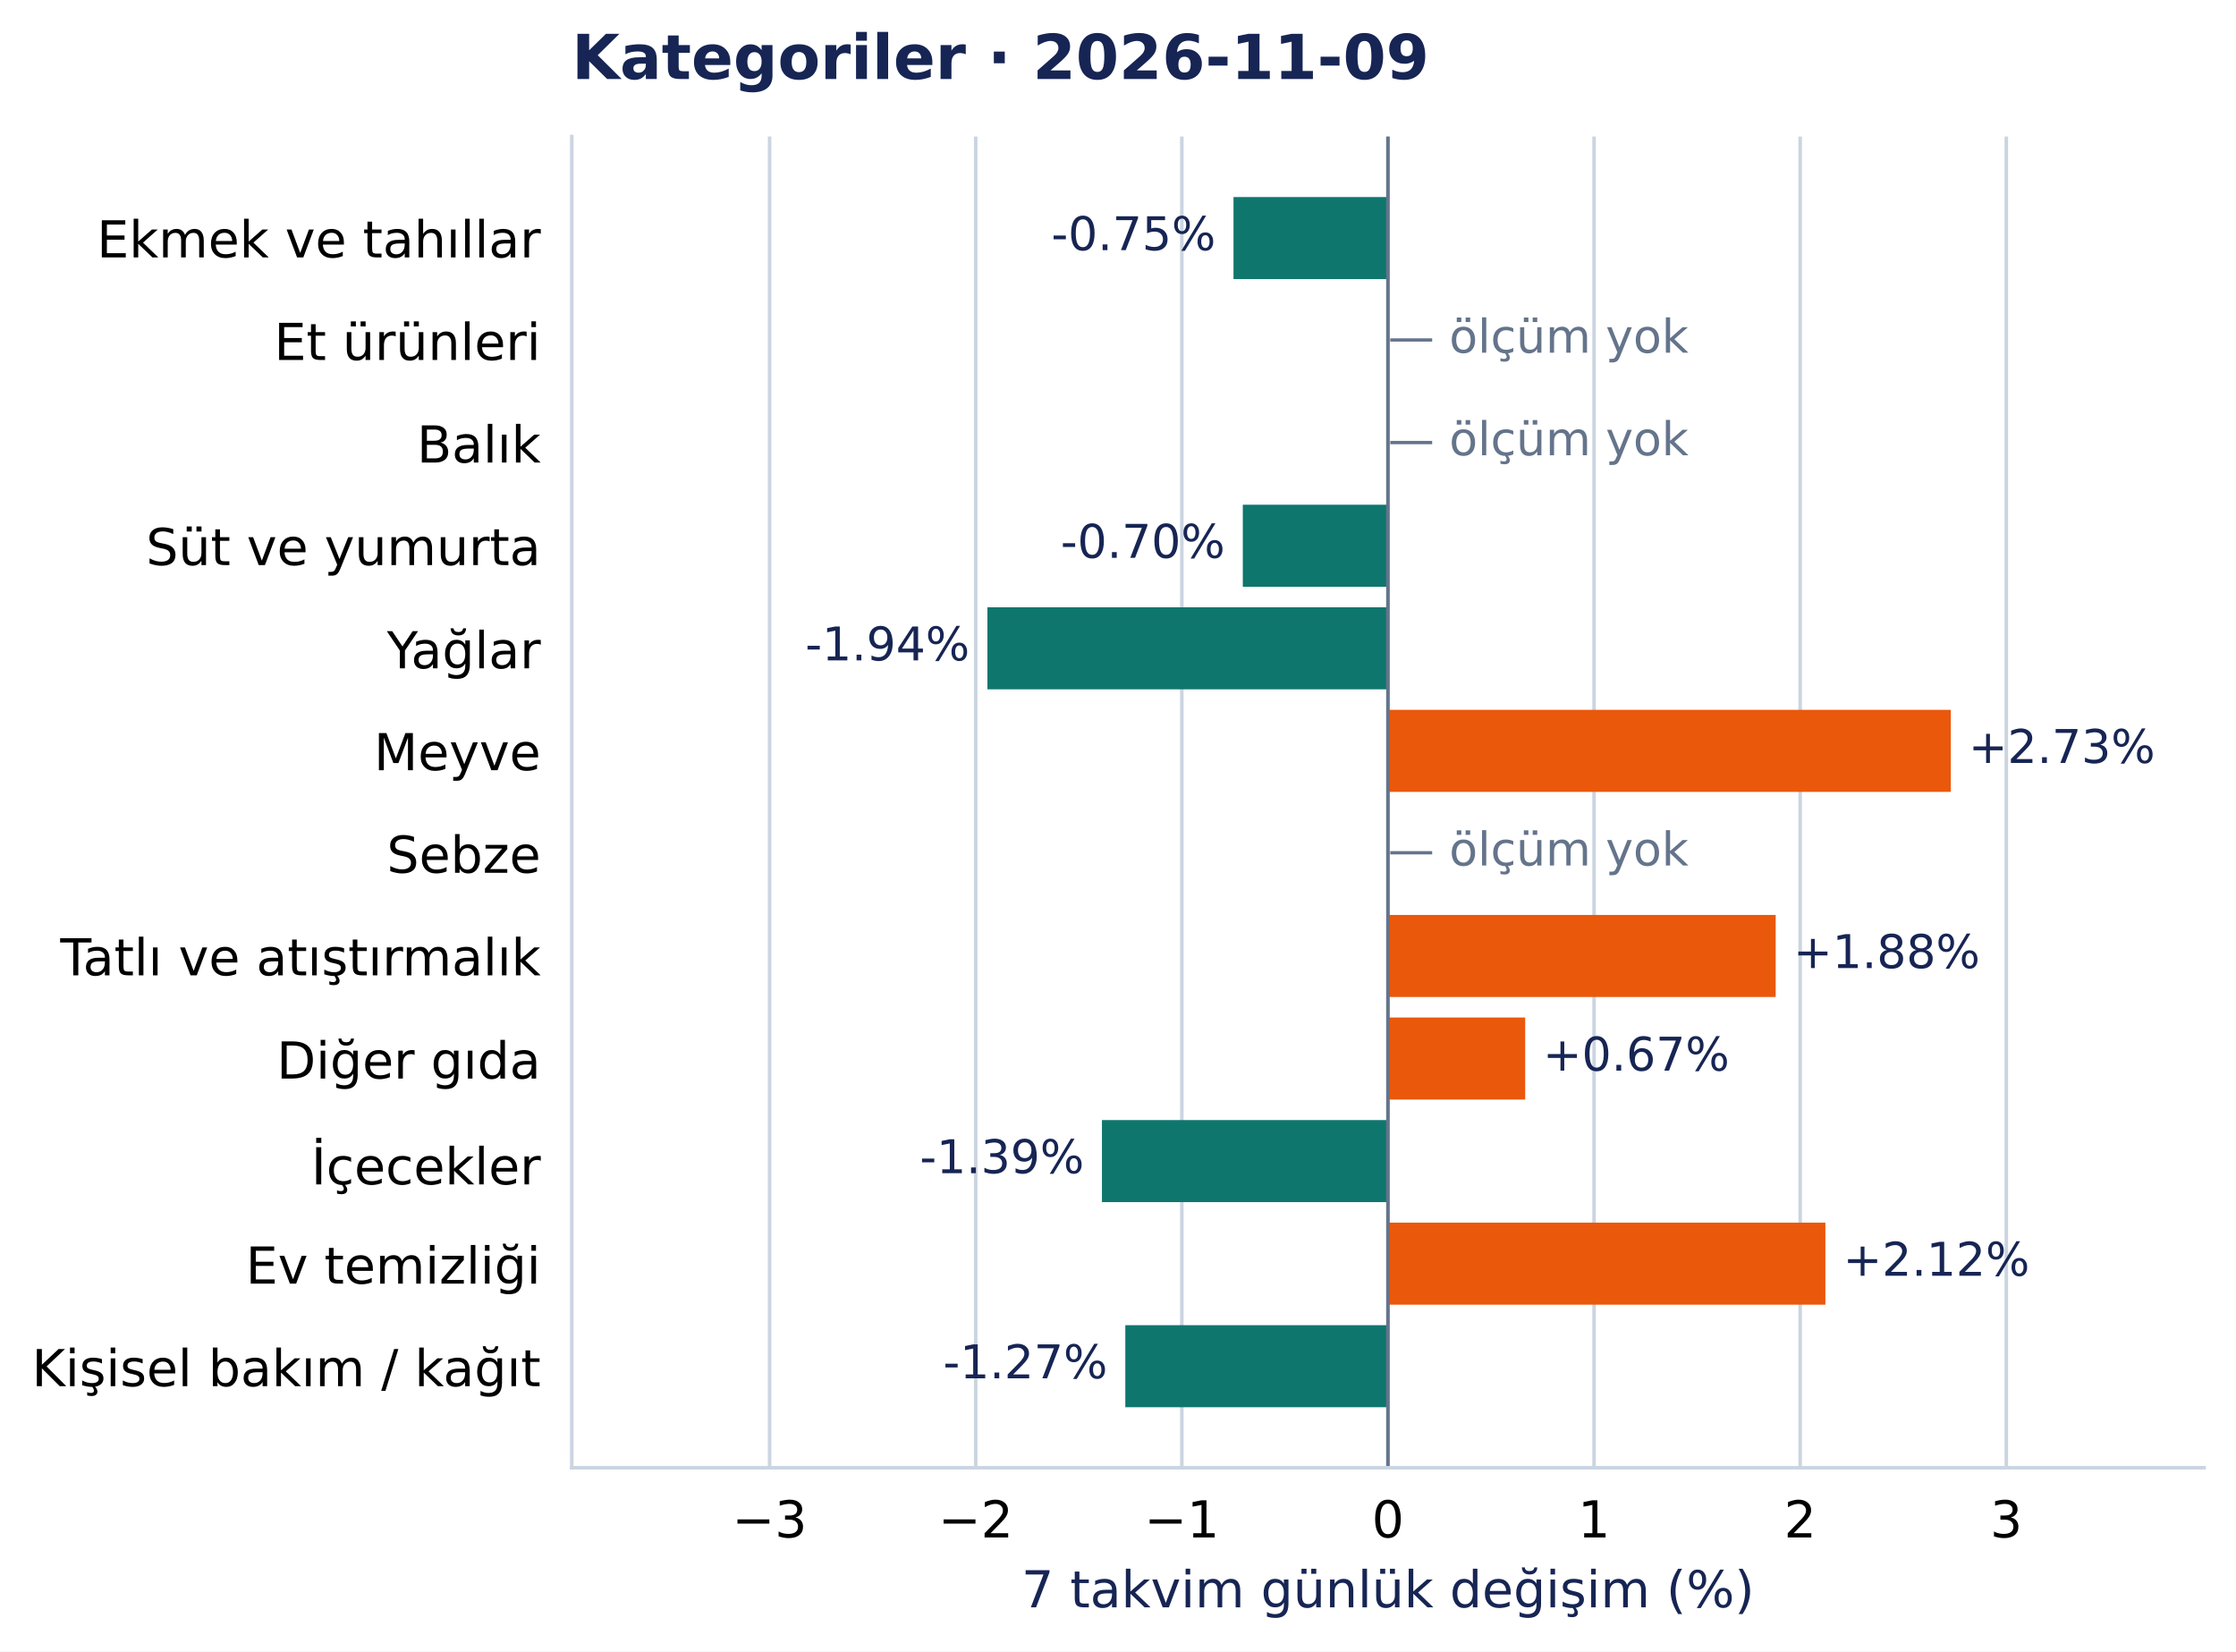
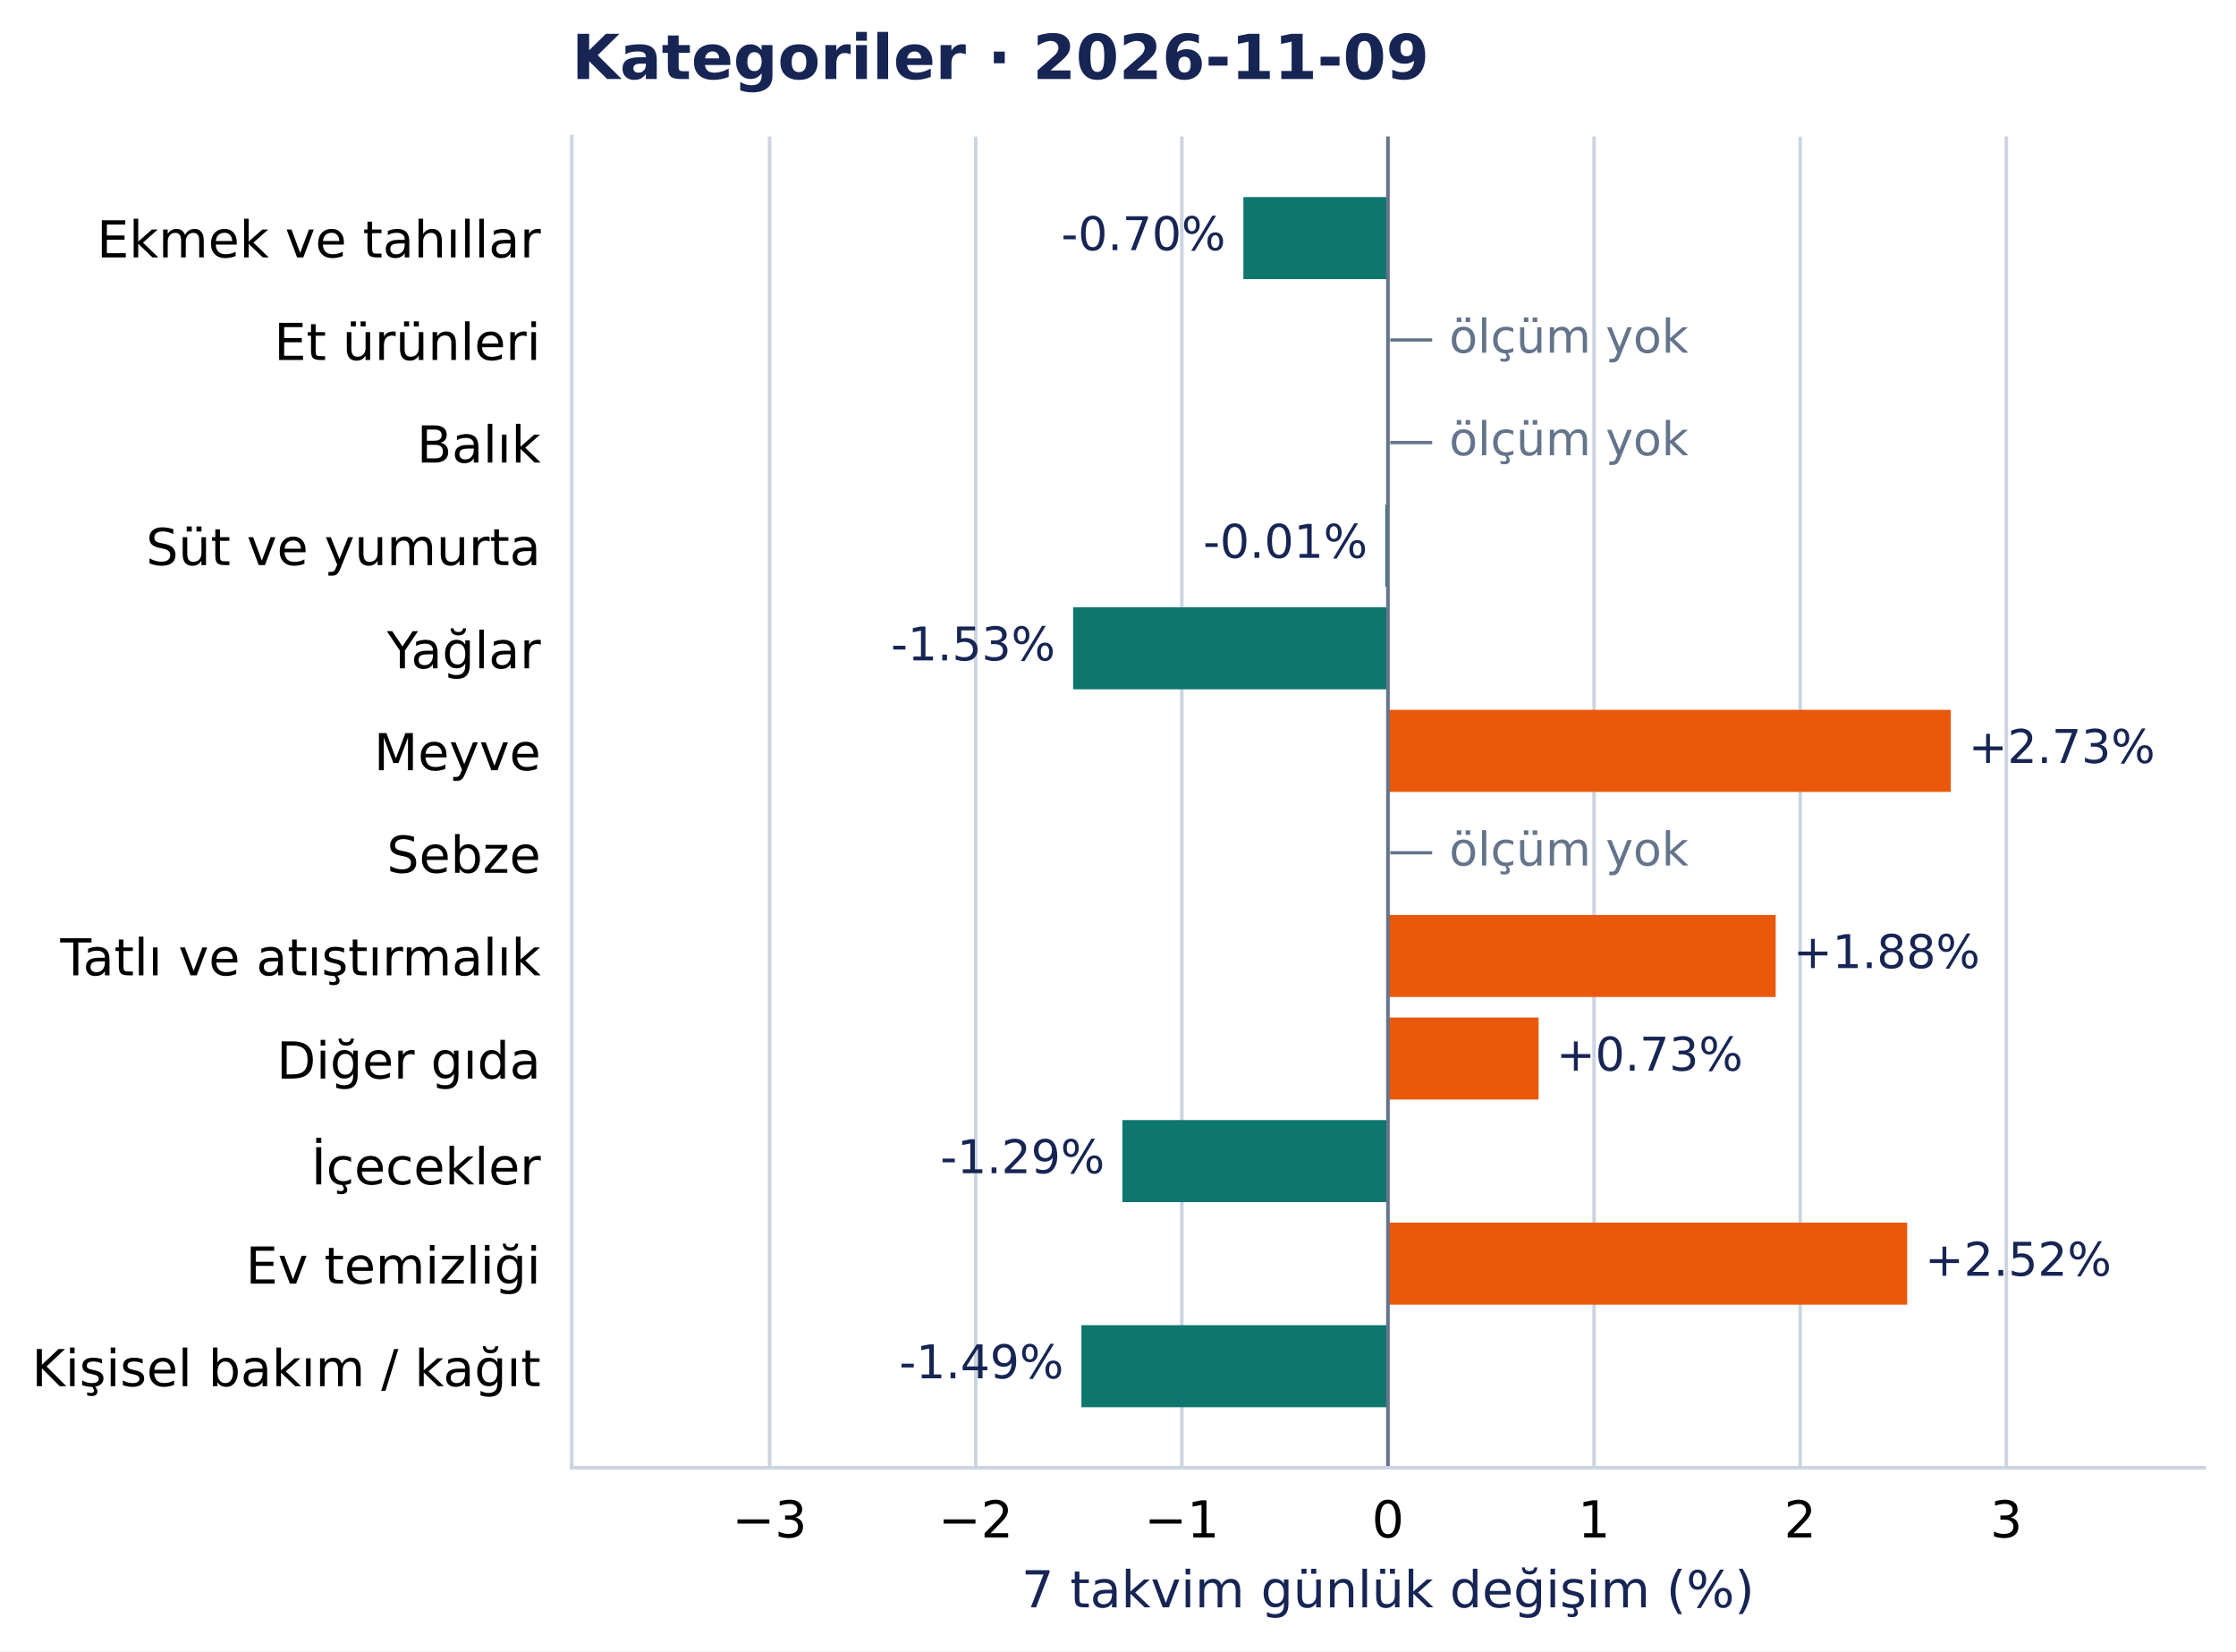
<svg xmlns="http://www.w3.org/2000/svg" width="504.998pt" height="372.97pt" viewBox="0 0 504.998 372.97" version="1.1">
  <defs>
    <style type="text/css">*{stroke-linejoin: round; stroke-linecap: butt}</style>
  </defs>
  <g id="figure_1">
    <g id="patch_1">
      <path d="M 0 372.97 L 504.998 372.97 L 504.998 0 L 0 0 z " style="fill: #ffffff" />
    </g>
    <g id="axes_1">
      <g id="patch_2">
        <path d="M 129.135 331.478 L 497.798 331.478 L 497.798 30.838 L 129.135 30.838 z " style="fill: #ffffff" />
      </g>
      <g id="matplotlib.axis_1">
        <g id="xtick_1">
          <g id="line2d_1">
            <path d="M 173.812 331.478 L 173.812 30.838 " clip-path="url(#pcea90821e2)" style="fill: none; stroke: #cbd5e1; stroke-width: 0.8; stroke-linecap: square" />
          </g>
          <g id="line2d_2" />
          <g id="text_1">
            <text style="font-size: 11.5px; font-family: 'DejaVu Sans', 'Bitstream Vera Sans', 'Computer Modern Sans Serif', 'Lucida Grande', 'Verdana', 'Geneva', 'Lucid', 'Arial', 'Helvetica', 'Avant Garde', sans-serif; text-anchor: middle" x="173.812" y="347.216" transform="rotate(-0 173.8117 347.2157)">−3</text>
          </g>
        </g>
        <g id="xtick_2">
          <g id="line2d_3">
            <path d="M 220.363 331.478 L 220.363 30.838 " clip-path="url(#pcea90821e2)" style="fill: none; stroke: #cbd5e1; stroke-width: 0.8; stroke-linecap: square" />
          </g>
          <g id="line2d_4" />
          <g id="text_2">
            <text style="font-size: 11.5px; font-family: 'DejaVu Sans', 'Bitstream Vera Sans', 'Computer Modern Sans Serif', 'Lucida Grande', 'Verdana', 'Geneva', 'Lucid', 'Arial', 'Helvetica', 'Avant Garde', sans-serif; text-anchor: middle" x="220.363" y="347.216" transform="rotate(-0 220.3633 347.2157)">−2</text>
          </g>
        </g>
        <g id="xtick_3">
          <g id="line2d_5">
            <path d="M 266.915 331.478 L 266.915 30.838 " clip-path="url(#pcea90821e2)" style="fill: none; stroke: #cbd5e1; stroke-width: 0.8; stroke-linecap: square" />
          </g>
          <g id="line2d_6" />
          <g id="text_3">
            <text style="font-size: 11.5px; font-family: 'DejaVu Sans', 'Bitstream Vera Sans', 'Computer Modern Sans Serif', 'Lucida Grande', 'Verdana', 'Geneva', 'Lucid', 'Arial', 'Helvetica', 'Avant Garde', sans-serif; text-anchor: middle" x="266.915" y="347.216" transform="rotate(-0 266.915 347.2157)">−1</text>
          </g>
        </g>
        <g id="xtick_4">
          <g id="line2d_7">
            <path d="M 313.467 331.478 L 313.467 30.838 " clip-path="url(#pcea90821e2)" style="fill: none; stroke: #cbd5e1; stroke-width: 0.8; stroke-linecap: square" />
          </g>
          <g id="line2d_8" />
          <g id="text_4">
            <text style="font-size: 11.5px; font-family: 'DejaVu Sans', 'Bitstream Vera Sans', 'Computer Modern Sans Serif', 'Lucida Grande', 'Verdana', 'Geneva', 'Lucid', 'Arial', 'Helvetica', 'Avant Garde', sans-serif; text-anchor: middle" x="313.467" y="347.216" transform="rotate(-0 313.4666 347.2157)">0</text>
          </g>
        </g>
        <g id="xtick_5">
          <g id="line2d_9">
            <path d="M 360.018 331.478 L 360.018 30.838 " clip-path="url(#pcea90821e2)" style="fill: none; stroke: #cbd5e1; stroke-width: 0.8; stroke-linecap: square" />
          </g>
          <g id="line2d_10" />
          <g id="text_5">
            <text style="font-size: 11.5px; font-family: 'DejaVu Sans', 'Bitstream Vera Sans', 'Computer Modern Sans Serif', 'Lucida Grande', 'Verdana', 'Geneva', 'Lucid', 'Arial', 'Helvetica', 'Avant Garde', sans-serif; text-anchor: middle" x="360.018" y="347.216" transform="rotate(-0 360.0182 347.2157)">1</text>
          </g>
        </g>
        <g id="xtick_6">
          <g id="line2d_11">
            <path d="M 406.57 331.478 L 406.57 30.838 " clip-path="url(#pcea90821e2)" style="fill: none; stroke: #cbd5e1; stroke-width: 0.8; stroke-linecap: square" />
          </g>
          <g id="line2d_12" />
          <g id="text_6">
            <text style="font-size: 11.5px; font-family: 'DejaVu Sans', 'Bitstream Vera Sans', 'Computer Modern Sans Serif', 'Lucida Grande', 'Verdana', 'Geneva', 'Lucid', 'Arial', 'Helvetica', 'Avant Garde', sans-serif; text-anchor: middle" x="406.57" y="347.216" transform="rotate(-0 406.5698 347.2157)">2</text>
          </g>
        </g>
        <g id="xtick_7">
          <g id="line2d_13">
            <path d="M 453.121 331.478 L 453.121 30.838 " clip-path="url(#pcea90821e2)" style="fill: none; stroke: #cbd5e1; stroke-width: 0.8; stroke-linecap: square" />
          </g>
          <g id="line2d_14" />
          <g id="text_7">
            <text style="font-size: 11.5px; font-family: 'DejaVu Sans', 'Bitstream Vera Sans', 'Computer Modern Sans Serif', 'Lucida Grande', 'Verdana', 'Geneva', 'Lucid', 'Arial', 'Helvetica', 'Avant Garde', sans-serif; text-anchor: middle" x="453.121" y="347.216" transform="rotate(-0 453.1214 347.2157)">3</text>
          </g>
        </g>
        <g id="text_8">
          <text style="font-size: 11.5px; font-family: 'DejaVu Sans', 'Bitstream Vera Sans', 'Computer Modern Sans Serif', 'Lucida Grande', 'Verdana', 'Geneva', 'Lucid', 'Arial', 'Helvetica', 'Avant Garde', sans-serif; text-anchor: middle; fill: #172554" x="313.467" y="363.008" transform="rotate(-0 313.4666 363.0077)">7 takvim günlük değişim (%)</text>
        </g>
      </g>
      <g id="matplotlib.axis_2">
        <g id="ytick_1">
          <g id="line2d_15" />
          <g id="text_9">
            <text style="font-size: 11.5px; font-family: 'DejaVu Sans', 'Bitstream Vera Sans', 'Computer Modern Sans Serif', 'Lucida Grande', 'Verdana', 'Geneva', 'Lucid', 'Arial', 'Helvetica', 'Avant Garde', sans-serif; text-anchor: end" x="122.135" y="58.137" transform="rotate(-0 122.1353 58.13713)">Ekmek ve tahıllar</text>
          </g>
        </g>
        <g id="ytick_2">
          <g id="line2d_16" />
          <g id="text_10">
            <text style="font-size: 11.5px; font-family: 'DejaVu Sans', 'Bitstream Vera Sans', 'Computer Modern Sans Serif', 'Lucida Grande', 'Verdana', 'Geneva', 'Lucid', 'Arial', 'Helvetica', 'Avant Garde', sans-serif; text-anchor: end" x="122.135" y="81.299" transform="rotate(-0 122.1353 81.29896)">Et ürünleri</text>
          </g>
        </g>
        <g id="ytick_3">
          <g id="line2d_17" />
          <g id="text_11">
            <text style="font-size: 11.5px; font-family: 'DejaVu Sans', 'Bitstream Vera Sans', 'Computer Modern Sans Serif', 'Lucida Grande', 'Verdana', 'Geneva', 'Lucid', 'Arial', 'Helvetica', 'Avant Garde', sans-serif; text-anchor: end" x="122.135" y="104.461" transform="rotate(-0 122.1353 104.4608)">Balık</text>
          </g>
        </g>
        <g id="ytick_4">
          <g id="line2d_18" />
          <g id="text_12">
            <text style="font-size: 11.5px; font-family: 'DejaVu Sans', 'Bitstream Vera Sans', 'Computer Modern Sans Serif', 'Lucida Grande', 'Verdana', 'Geneva', 'Lucid', 'Arial', 'Helvetica', 'Avant Garde', sans-serif; text-anchor: end" x="122.135" y="127.622" transform="rotate(-0 122.1353 127.6222)">Süt ve yumurta</text>
          </g>
        </g>
        <g id="ytick_5">
          <g id="line2d_19" />
          <g id="text_13">
            <text style="font-size: 11.5px; font-family: 'DejaVu Sans', 'Bitstream Vera Sans', 'Computer Modern Sans Serif', 'Lucida Grande', 'Verdana', 'Geneva', 'Lucid', 'Arial', 'Helvetica', 'Avant Garde', sans-serif; text-anchor: end" x="122.135" y="150.93" transform="rotate(-0 122.1353 150.93)">Yağlar</text>
          </g>
        </g>
        <g id="ytick_6">
          <g id="line2d_20" />
          <g id="text_14">
            <text style="font-size: 11.5px; font-family: 'DejaVu Sans', 'Bitstream Vera Sans', 'Computer Modern Sans Serif', 'Lucida Grande', 'Verdana', 'Geneva', 'Lucid', 'Arial', 'Helvetica', 'Avant Garde', sans-serif; text-anchor: end" x="122.135" y="173.946" transform="rotate(-0 122.1353 173.9458)">Meyve</text>
          </g>
        </g>
        <g id="ytick_7">
          <g id="line2d_21" />
          <g id="text_15">
            <text style="font-size: 11.5px; font-family: 'DejaVu Sans', 'Bitstream Vera Sans', 'Computer Modern Sans Serif', 'Lucida Grande', 'Verdana', 'Geneva', 'Lucid', 'Arial', 'Helvetica', 'Avant Garde', sans-serif; text-anchor: end" x="122.135" y="197.108" transform="rotate(-0 122.1353 197.1081)">Sebze</text>
          </g>
        </g>
        <g id="ytick_8">
          <g id="line2d_22" />
          <g id="text_16">
            <text style="font-size: 11.5px; font-family: 'DejaVu Sans', 'Bitstream Vera Sans', 'Computer Modern Sans Serif', 'Lucida Grande', 'Verdana', 'Geneva', 'Lucid', 'Arial', 'Helvetica', 'Avant Garde', sans-serif; text-anchor: end" x="122.135" y="220.27" transform="rotate(-0 122.1353 220.27)">Tatlı ve atıştırmalık</text>
          </g>
        </g>
        <g id="ytick_9">
          <g id="line2d_23" />
          <g id="text_17">
            <text style="font-size: 11.5px; font-family: 'DejaVu Sans', 'Bitstream Vera Sans', 'Computer Modern Sans Serif', 'Lucida Grande', 'Verdana', 'Geneva', 'Lucid', 'Arial', 'Helvetica', 'Avant Garde', sans-serif; text-anchor: end" x="122.135" y="243.577" transform="rotate(-0 122.1353 243.5773)">Diğer gıda</text>
          </g>
        </g>
        <g id="ytick_10">
          <g id="line2d_24" />
          <g id="text_18">
            <text style="font-size: 11.5px; font-family: 'DejaVu Sans', 'Bitstream Vera Sans', 'Computer Modern Sans Serif', 'Lucida Grande', 'Verdana', 'Geneva', 'Lucid', 'Arial', 'Helvetica', 'Avant Garde', sans-serif; text-anchor: end" x="122.135" y="267.48" transform="rotate(-0 122.1353 267.4804)">İçecekler</text>
          </g>
        </g>
        <g id="ytick_11">
          <g id="line2d_25" />
          <g id="text_19">
            <text style="font-size: 11.5px; font-family: 'DejaVu Sans', 'Bitstream Vera Sans', 'Computer Modern Sans Serif', 'Lucida Grande', 'Verdana', 'Geneva', 'Lucid', 'Arial', 'Helvetica', 'Avant Garde', sans-serif; text-anchor: end" x="122.135" y="289.901" transform="rotate(-0 122.1353 289.901)">Ev temizliği</text>
          </g>
        </g>
        <g id="ytick_12">
          <g id="line2d_26" />
          <g id="text_20">
            <text style="font-size: 11.5px; font-family: 'DejaVu Sans', 'Bitstream Vera Sans', 'Computer Modern Sans Serif', 'Lucida Grande', 'Verdana', 'Geneva', 'Lucid', 'Arial', 'Helvetica', 'Avant Garde', sans-serif; text-anchor: end" x="122.135" y="313.063" transform="rotate(-0 122.1353 313.0628)">Kişisel bakım / kağıt</text>
          </g>
        </g>
      </g>
      <g id="patch_3">
-         <path d="M 313.467 44.503 L 278.584 44.503 L 278.584 63.033 L 313.467 63.033 z " clip-path="url(#pcea90821e2)" style="fill: #0f766e" />
+         <path d="M 313.467 44.503 L 280.817 44.503 L 280.817 63.033 L 313.467 63.033 z " clip-path="url(#pcea90821e2)" style="fill: #0f766e" />
      </g>
      <g id="patch_4">
-         <path d="M 313.467 113.989 L 280.684 113.989 L 280.684 132.518 L 313.467 132.518 z " clip-path="url(#pcea90821e2)" style="fill: #0f766e" />
+         <path d="M 313.467 113.989 L 312.876 113.989 L 312.876 132.518 L 313.467 132.518 z " clip-path="url(#pcea90821e2)" style="fill: #0f766e" />
      </g>
      <g id="patch_5">
-         <path d="M 313.467 137.151 L 223.009 137.151 L 223.009 155.68 L 313.467 155.68 z " clip-path="url(#pcea90821e2)" style="fill: #0f766e" />
+         <path d="M 313.467 137.151 L 242.358 137.151 L 242.358 155.68 L 313.467 155.68 z " clip-path="url(#pcea90821e2)" style="fill: #0f766e" />
      </g>
      <g id="patch_6">
        <path d="M 313.467 160.312 L 440.592 160.312 L 440.592 178.842 L 313.467 178.842 z " clip-path="url(#pcea90821e2)" style="fill: #ea580c" />
      </g>
      <g id="patch_7">
        <path d="M 313.467 206.636 L 401.039 206.636 L 401.039 225.166 L 313.467 225.166 z " clip-path="url(#pcea90821e2)" style="fill: #ea580c" />
      </g>
      <g id="patch_8">
-         <path d="M 313.467 229.798 L 344.461 229.798 L 344.461 248.327 L 313.467 248.327 z " clip-path="url(#pcea90821e2)" style="fill: #ea580c" />
+         <path d="M 313.467 229.798 L 347.491 229.798 L 347.491 248.327 L 313.467 248.327 z " clip-path="url(#pcea90821e2)" style="fill: #ea580c" />
      </g>
      <g id="patch_9">
-         <path d="M 313.467 252.96 L 248.871 252.96 L 248.871 271.489 L 313.467 271.489 z " clip-path="url(#pcea90821e2)" style="fill: #0f766e" />
+         <path d="M 313.467 252.96 L 253.506 252.96 L 253.506 271.489 L 313.467 271.489 z " clip-path="url(#pcea90821e2)" style="fill: #0f766e" />
      </g>
      <g id="patch_10">
-         <path d="M 313.467 276.122 L 412.263 276.122 L 412.263 294.651 L 313.467 294.651 z " clip-path="url(#pcea90821e2)" style="fill: #ea580c" />
+         <path d="M 313.467 276.122 L 430.739 276.122 L 430.739 294.651 L 313.467 294.651 z " clip-path="url(#pcea90821e2)" style="fill: #ea580c" />
      </g>
      <g id="patch_11">
-         <path d="M 313.467 299.283 L 254.152 299.283 L 254.152 317.813 L 313.467 317.813 z " clip-path="url(#pcea90821e2)" style="fill: #0f766e" />
+         <path d="M 313.467 299.283 L 244.235 299.283 L 244.235 317.813 L 313.467 317.813 z " clip-path="url(#pcea90821e2)" style="fill: #0f766e" />
      </g>
      <g id="line2d_27">
        <path d="M 313.467 331.478 L 313.467 30.838 " clip-path="url(#pcea90821e2)" style="fill: none; stroke: #64748b; stroke-width: 0.8; stroke-linecap: square" />
      </g>
      <g id="patch_12">
        <path d="M 129.135 331.478 L 129.135 30.838 " style="fill: none; stroke: #cbd5e1; stroke-width: 0.8; stroke-linejoin: miter; stroke-linecap: square" />
      </g>
      <g id="patch_13">
        <path d="M 129.135 331.478 L 497.798 331.478 " style="fill: none; stroke: #cbd5e1; stroke-width: 0.8; stroke-linejoin: miter; stroke-linecap: square" />
      </g>
      <g id="text_21">
-         <text style="font-size: 10.5px; font-family: 'DejaVu Sans', 'Bitstream Vera Sans', 'Computer Modern Sans Serif', 'Lucida Grande', 'Verdana', 'Geneva', 'Lucid', 'Arial', 'Helvetica', 'Avant Garde', sans-serif; text-anchor: end; fill: #172554" x="274.584" y="56.496" transform="rotate(-0 274.5837 56.49557)">-0.75%</text>
+         <text style="font-size: 10.5px; font-family: 'DejaVu Sans', 'Bitstream Vera Sans', 'Computer Modern Sans Serif', 'Lucida Grande', 'Verdana', 'Geneva', 'Lucid', 'Arial', 'Helvetica', 'Avant Garde', sans-serif; text-anchor: end; fill: #172554" x="276.817" y="56.496" transform="rotate(-0 276.8172 56.49557)">-0.70%</text>
      </g>
      <g id="text_22">
        <text style="font-size: 10.5px; font-family: 'DejaVu Sans', 'Bitstream Vera Sans', 'Computer Modern Sans Serif', 'Lucida Grande', 'Verdana', 'Geneva', 'Lucid', 'Arial', 'Helvetica', 'Avant Garde', sans-serif; text-anchor: start; fill: #64748b" x="313.467" y="79.658" transform="rotate(-0 313.4666 79.65781)">  — ölçüm yok</text>
      </g>
      <g id="text_23">
        <text style="font-size: 10.5px; font-family: 'DejaVu Sans', 'Bitstream Vera Sans', 'Computer Modern Sans Serif', 'Lucida Grande', 'Verdana', 'Geneva', 'Lucid', 'Arial', 'Helvetica', 'Avant Garde', sans-serif; text-anchor: start; fill: #64748b" x="313.467" y="102.82" transform="rotate(-0 313.4666 102.8196)">  — ölçüm yok</text>
      </g>
      <g id="text_24">
-         <text style="font-size: 10.5px; font-family: 'DejaVu Sans', 'Bitstream Vera Sans', 'Computer Modern Sans Serif', 'Lucida Grande', 'Verdana', 'Geneva', 'Lucid', 'Arial', 'Helvetica', 'Avant Garde', sans-serif; text-anchor: end; fill: #172554" x="276.684" y="125.981" transform="rotate(-0 276.6844 125.9811)">-0.70%</text>
+         <text style="font-size: 10.5px; font-family: 'DejaVu Sans', 'Bitstream Vera Sans', 'Computer Modern Sans Serif', 'Lucida Grande', 'Verdana', 'Geneva', 'Lucid', 'Arial', 'Helvetica', 'Avant Garde', sans-serif; text-anchor: end; fill: #172554" x="308.876" y="125.981" transform="rotate(-0 308.876 125.9811)">-0.01%</text>
      </g>
      <g id="text_25">
-         <text style="font-size: 10.5px; font-family: 'DejaVu Sans', 'Bitstream Vera Sans', 'Computer Modern Sans Serif', 'Lucida Grande', 'Verdana', 'Geneva', 'Lucid', 'Arial', 'Helvetica', 'Avant Garde', sans-serif; text-anchor: end; fill: #172554" x="219.009" y="149.143" transform="rotate(-0 219.0092 149.1429)">-1.94%</text>
+         <text style="font-size: 10.5px; font-family: 'DejaVu Sans', 'Bitstream Vera Sans', 'Computer Modern Sans Serif', 'Lucida Grande', 'Verdana', 'Geneva', 'Lucid', 'Arial', 'Helvetica', 'Avant Garde', sans-serif; text-anchor: end; fill: #172554" x="238.358" y="149.143" transform="rotate(-0 238.3577 149.1429)">-1.53%</text>
      </g>
      <g id="text_26">
        <text style="font-size: 10.5px; font-family: 'DejaVu Sans', 'Bitstream Vera Sans', 'Computer Modern Sans Serif', 'Lucida Grande', 'Verdana', 'Geneva', 'Lucid', 'Arial', 'Helvetica', 'Avant Garde', sans-serif; text-anchor: start; fill: #172554" x="444.592" y="172.305" transform="rotate(-0 444.5916 172.3047)">+2.73%</text>
      </g>
      <g id="text_27">
        <text style="font-size: 10.5px; font-family: 'DejaVu Sans', 'Bitstream Vera Sans', 'Computer Modern Sans Serif', 'Lucida Grande', 'Verdana', 'Geneva', 'Lucid', 'Arial', 'Helvetica', 'Avant Garde', sans-serif; text-anchor: start; fill: #64748b" x="313.467" y="195.467" transform="rotate(-0 313.4666 195.467)">  — ölçüm yok</text>
      </g>
      <g id="text_28">
        <text style="font-size: 10.5px; font-family: 'DejaVu Sans', 'Bitstream Vera Sans', 'Computer Modern Sans Serif', 'Lucida Grande', 'Verdana', 'Geneva', 'Lucid', 'Arial', 'Helvetica', 'Avant Garde', sans-serif; text-anchor: start; fill: #172554" x="405.039" y="218.628" transform="rotate(-0 405.0395 218.6284)">+1.88%</text>
      </g>
      <g id="text_29">
-         <text style="font-size: 10.5px; font-family: 'DejaVu Sans', 'Bitstream Vera Sans', 'Computer Modern Sans Serif', 'Lucida Grande', 'Verdana', 'Geneva', 'Lucid', 'Arial', 'Helvetica', 'Avant Garde', sans-serif; text-anchor: start; fill: #172554" x="348.461" y="241.79" transform="rotate(-0 348.4609 241.7902)">+0.67%</text>
+         <text style="font-size: 10.5px; font-family: 'DejaVu Sans', 'Bitstream Vera Sans', 'Computer Modern Sans Serif', 'Lucida Grande', 'Verdana', 'Geneva', 'Lucid', 'Arial', 'Helvetica', 'Avant Garde', sans-serif; text-anchor: start; fill: #172554" x="351.491" y="241.79" transform="rotate(-0 351.4909 241.7902)">+0.73%</text>
      </g>
      <g id="text_30">
-         <text style="font-size: 10.5px; font-family: 'DejaVu Sans', 'Bitstream Vera Sans', 'Computer Modern Sans Serif', 'Lucida Grande', 'Verdana', 'Geneva', 'Lucid', 'Arial', 'Helvetica', 'Avant Garde', sans-serif; text-anchor: end; fill: #172554" x="244.871" y="264.952" transform="rotate(-0 244.8711 264.9521)">-1.39%</text>
+         <text style="font-size: 10.5px; font-family: 'DejaVu Sans', 'Bitstream Vera Sans', 'Computer Modern Sans Serif', 'Lucida Grande', 'Verdana', 'Geneva', 'Lucid', 'Arial', 'Helvetica', 'Avant Garde', sans-serif; text-anchor: end; fill: #172554" x="249.506" y="264.952" transform="rotate(-0 249.5059 264.9521)">-1.29%</text>
      </g>
      <g id="text_31">
-         <text style="font-size: 10.5px; font-family: 'DejaVu Sans', 'Bitstream Vera Sans', 'Computer Modern Sans Serif', 'Lucida Grande', 'Verdana', 'Geneva', 'Lucid', 'Arial', 'Helvetica', 'Avant Garde', sans-serif; text-anchor: start; fill: #172554" x="416.263" y="288.114" transform="rotate(-0 416.2632 288.1139)">+2.12%</text>
+         <text style="font-size: 10.5px; font-family: 'DejaVu Sans', 'Bitstream Vera Sans', 'Computer Modern Sans Serif', 'Lucida Grande', 'Verdana', 'Geneva', 'Lucid', 'Arial', 'Helvetica', 'Avant Garde', sans-serif; text-anchor: start; fill: #172554" x="434.739" y="288.114" transform="rotate(-0 434.739 288.1139)">+2.52%</text>
      </g>
      <g id="text_32">
-         <text style="font-size: 10.5px; font-family: 'DejaVu Sans', 'Bitstream Vera Sans', 'Computer Modern Sans Serif', 'Lucida Grande', 'Verdana', 'Geneva', 'Lucid', 'Arial', 'Helvetica', 'Avant Garde', sans-serif; text-anchor: end; fill: #172554" x="250.152" y="311.276" transform="rotate(-0 250.1519 311.2757)">-1.27%</text>
+         <text style="font-size: 10.5px; font-family: 'DejaVu Sans', 'Bitstream Vera Sans', 'Computer Modern Sans Serif', 'Lucida Grande', 'Verdana', 'Geneva', 'Lucid', 'Arial', 'Helvetica', 'Avant Garde', sans-serif; text-anchor: end; fill: #172554" x="240.235" y="311.276" transform="rotate(-0 240.2353 311.2757)">-1.49%</text>
      </g>
      <g id="text_33">
        <text style="font-weight: 700; font-size: 14px; font-family: 'DejaVu Sans', 'Bitstream Vera Sans', 'Computer Modern Sans Serif', 'Lucida Grande', 'Verdana', 'Geneva', 'Lucid', 'Arial', 'Helvetica', 'Avant Garde', sans-serif; text-anchor: start; fill: #172554" x="129.135" y="17.838" transform="rotate(-0 129.1353 17.83781)">Kategoriler · 2026-11-09</text>
      </g>
    </g>
  </g>
  <defs>
    <clipPath id="pcea90821e2">
      <rect x="129.135" y="30.838" width="368.663" height="300.641" />
    </clipPath>
  </defs>
</svg>
